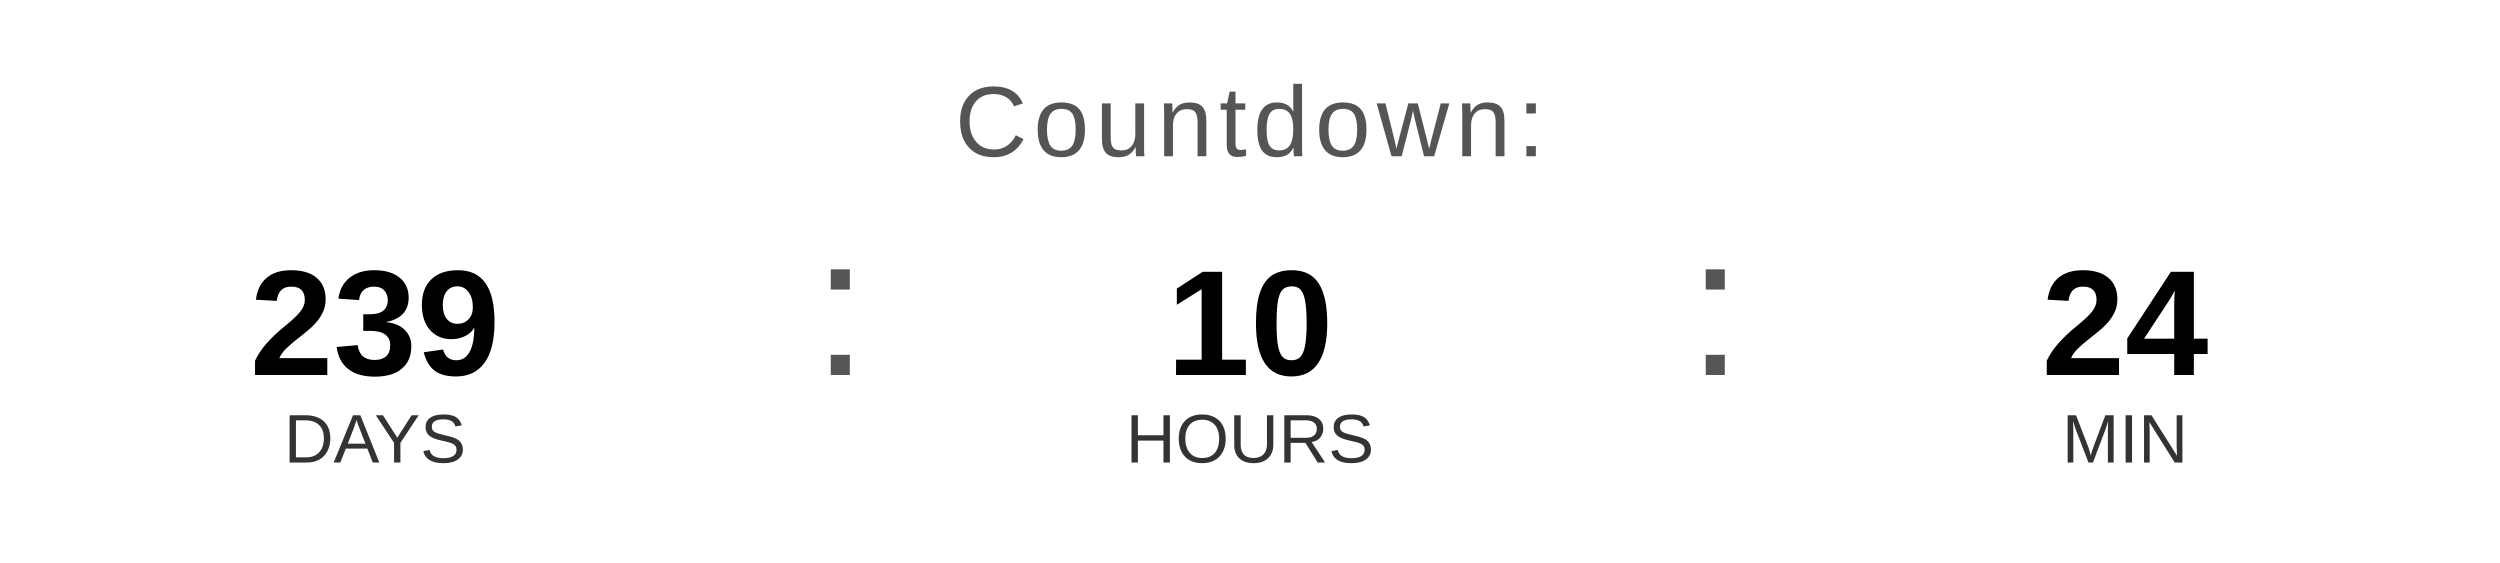
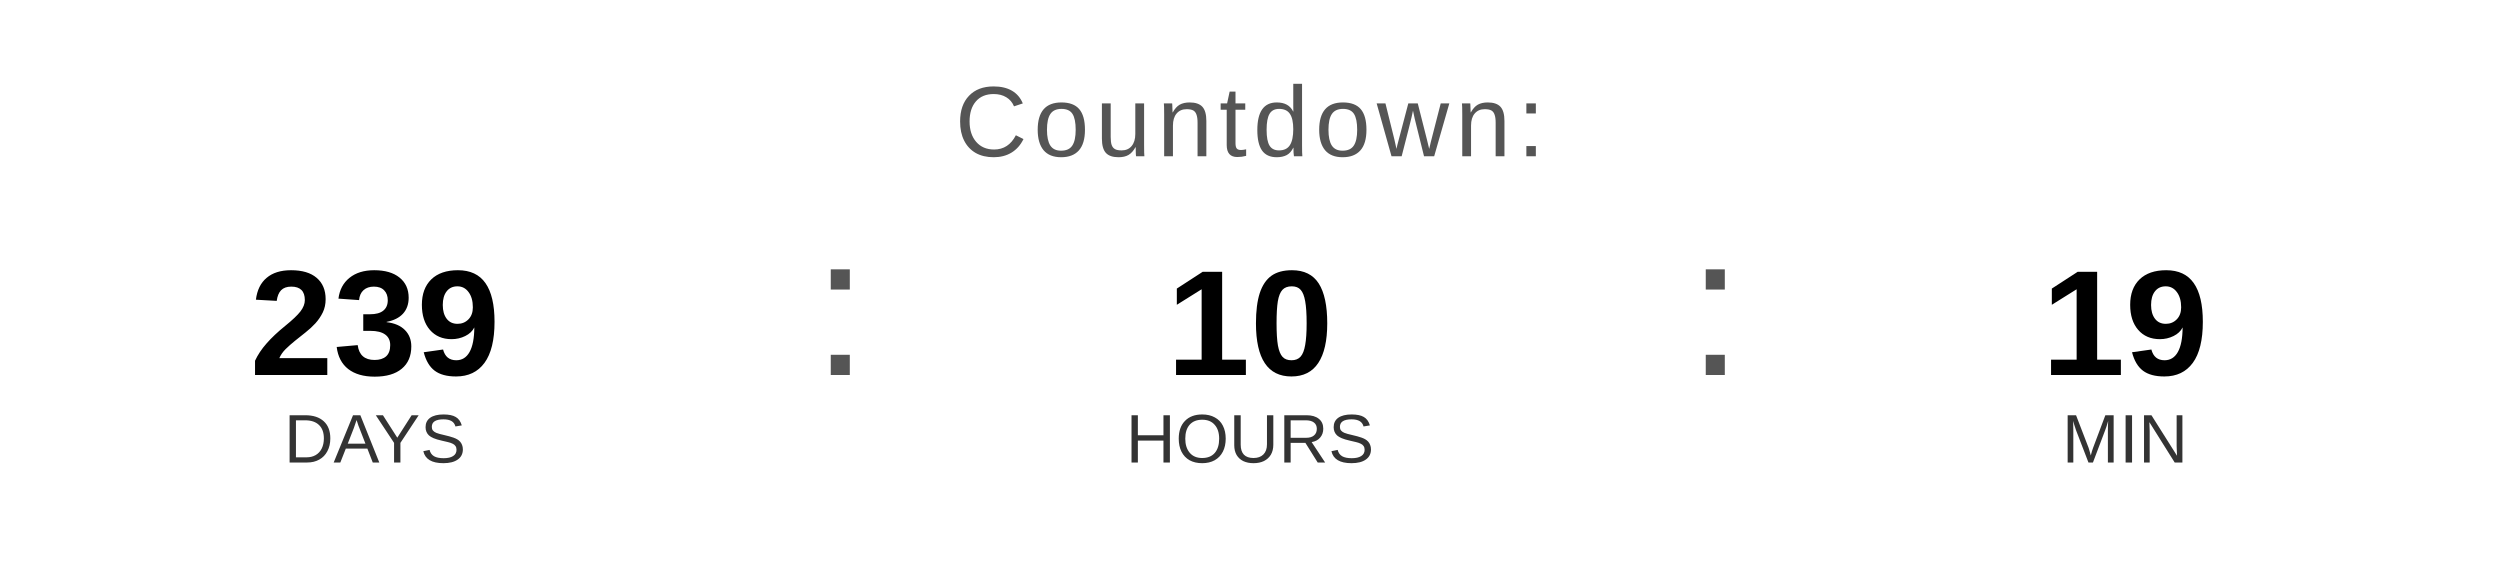
<svg xmlns="http://www.w3.org/2000/svg" width="400" height="90" viewBox="0 0 400 90">
  <text x="200" y="25" font-family="Arial, Helvetica, sans-serif" font-size="16" fill="#555555" text-anchor="middle" letter-spacing="1">
    Countdown:
  </text>
  <text x="60" y="60" font-family="Arial, Helvetica, sans-serif" font-size="24" font-weight="bold" fill="#000000" text-anchor="middle">239</text>
  <text x="60" y="74" font-family="Arial, Helvetica, sans-serif" font-size="11" fill="#333333" text-anchor="middle">DAYS</text>
  <text x="130" y="60" font-family="Arial, sans-serif" font-size="32" fill="#555555">:</text>
  <text x="200" y="60" font-family="Arial, Helvetica, sans-serif" font-size="24" font-weight="bold" fill="#000000" text-anchor="middle">10</text>
  <text x="200" y="74" font-family="Arial, Helvetica, sans-serif" font-size="11" fill="#333333" text-anchor="middle">HOURS</text>
  <text x="270" y="60" font-family="Arial, sans-serif" font-size="32" fill="#555555">:</text>
-   <text x="340" y="60" font-family="Arial, Helvetica, sans-serif" font-size="24" font-weight="bold" fill="#000000" text-anchor="middle">24</text>
+   <text x="340" y="60" font-family="Arial, Helvetica, sans-serif" font-size="24" font-weight="bold" fill="#000000" text-anchor="middle">19</text>
  <text x="340" y="74" font-family="Arial, Helvetica, sans-serif" font-size="11" fill="#333333" text-anchor="middle">MIN</text>
</svg>
